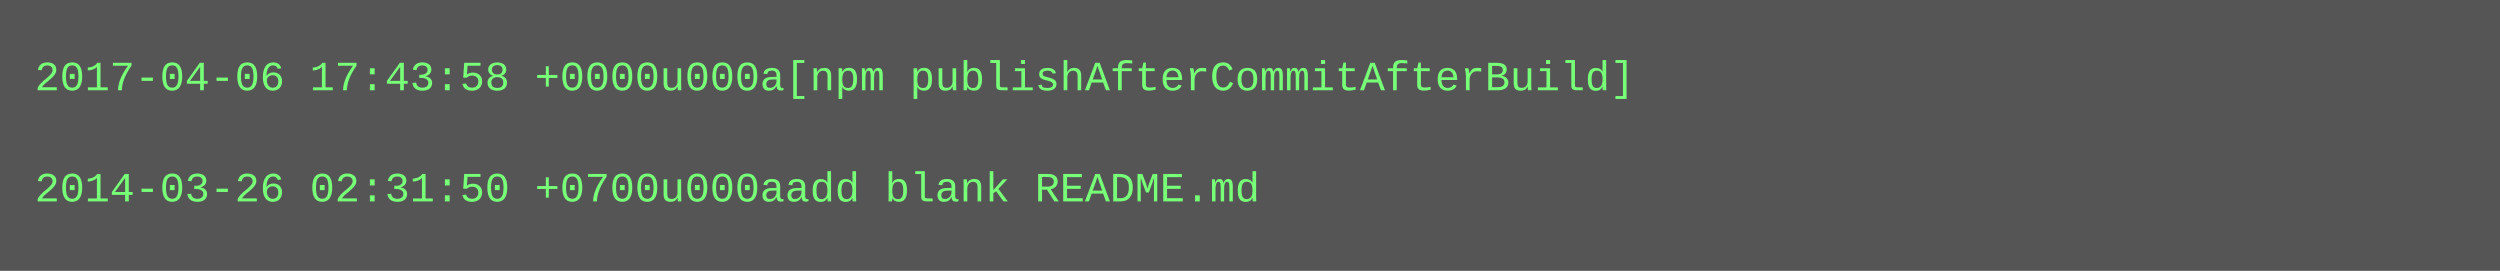
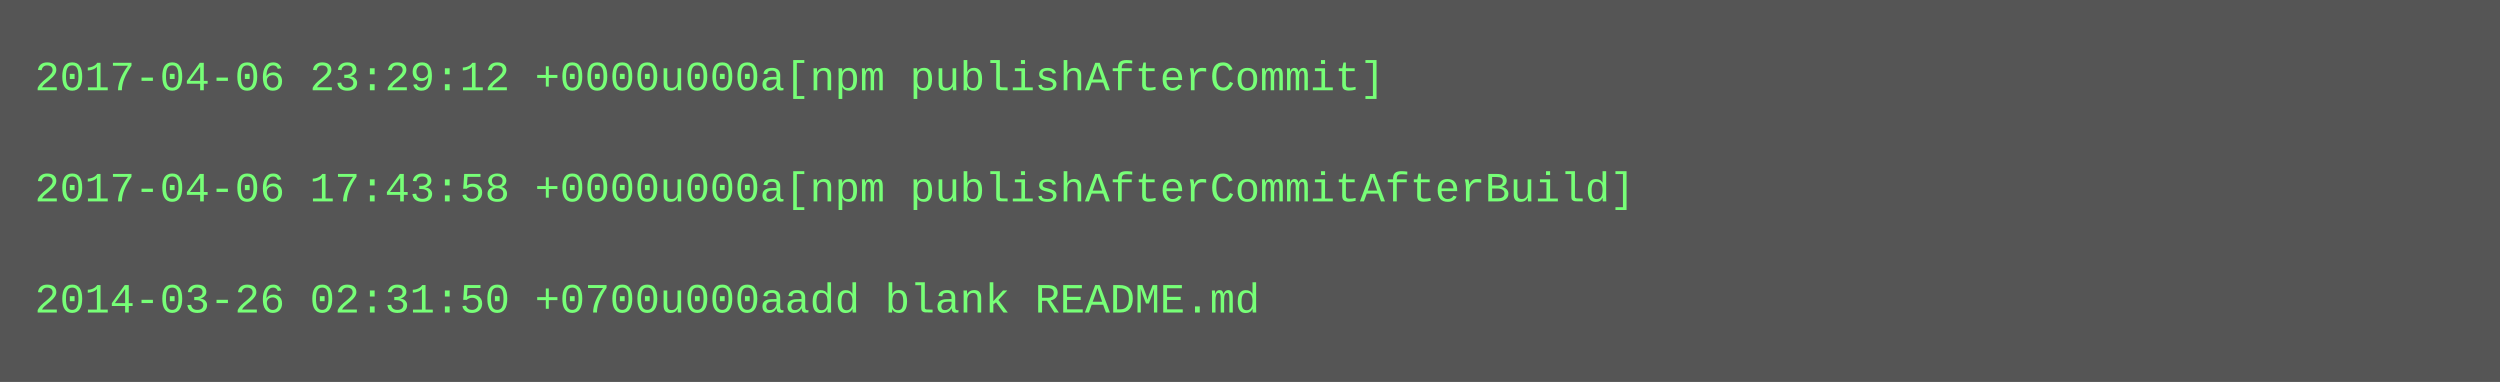
- <svg xmlns="http://www.w3.org/2000/svg" height="78" width="720">
-   <rect height="78" fill="#555" width="720" />
+ <svg xmlns="http://www.w3.org/2000/svg" height="110" width="720">
+   <rect height="110" fill="#555" width="720" />
  <text fill="#7f7" font-family="Courier New" font-size="12" xml:space="preserve">
-     <tspan x="10" y="26">2017-04-06 17:43:58 +0000u000a[npm publishAfterCommitAfterBuild]</tspan>
+     <tspan x="10" y="26">2017-04-06 23:29:12 +0000u000a[npm publishAfterCommit]</tspan>
    <tspan x="10" y="42" />
-     <tspan x="10" y="58">2014-03-26 02:31:50 +0700u000aadd blank README.md</tspan>
+     <tspan x="10" y="58">2017-04-06 17:43:58 +0000u000a[npm publishAfterCommitAfterBuild]</tspan>
+     <tspan x="10" y="74" />
+     <tspan x="10" y="90">2014-03-26 02:31:50 +0700u000aadd blank README.md</tspan>
  </text>
</svg>
